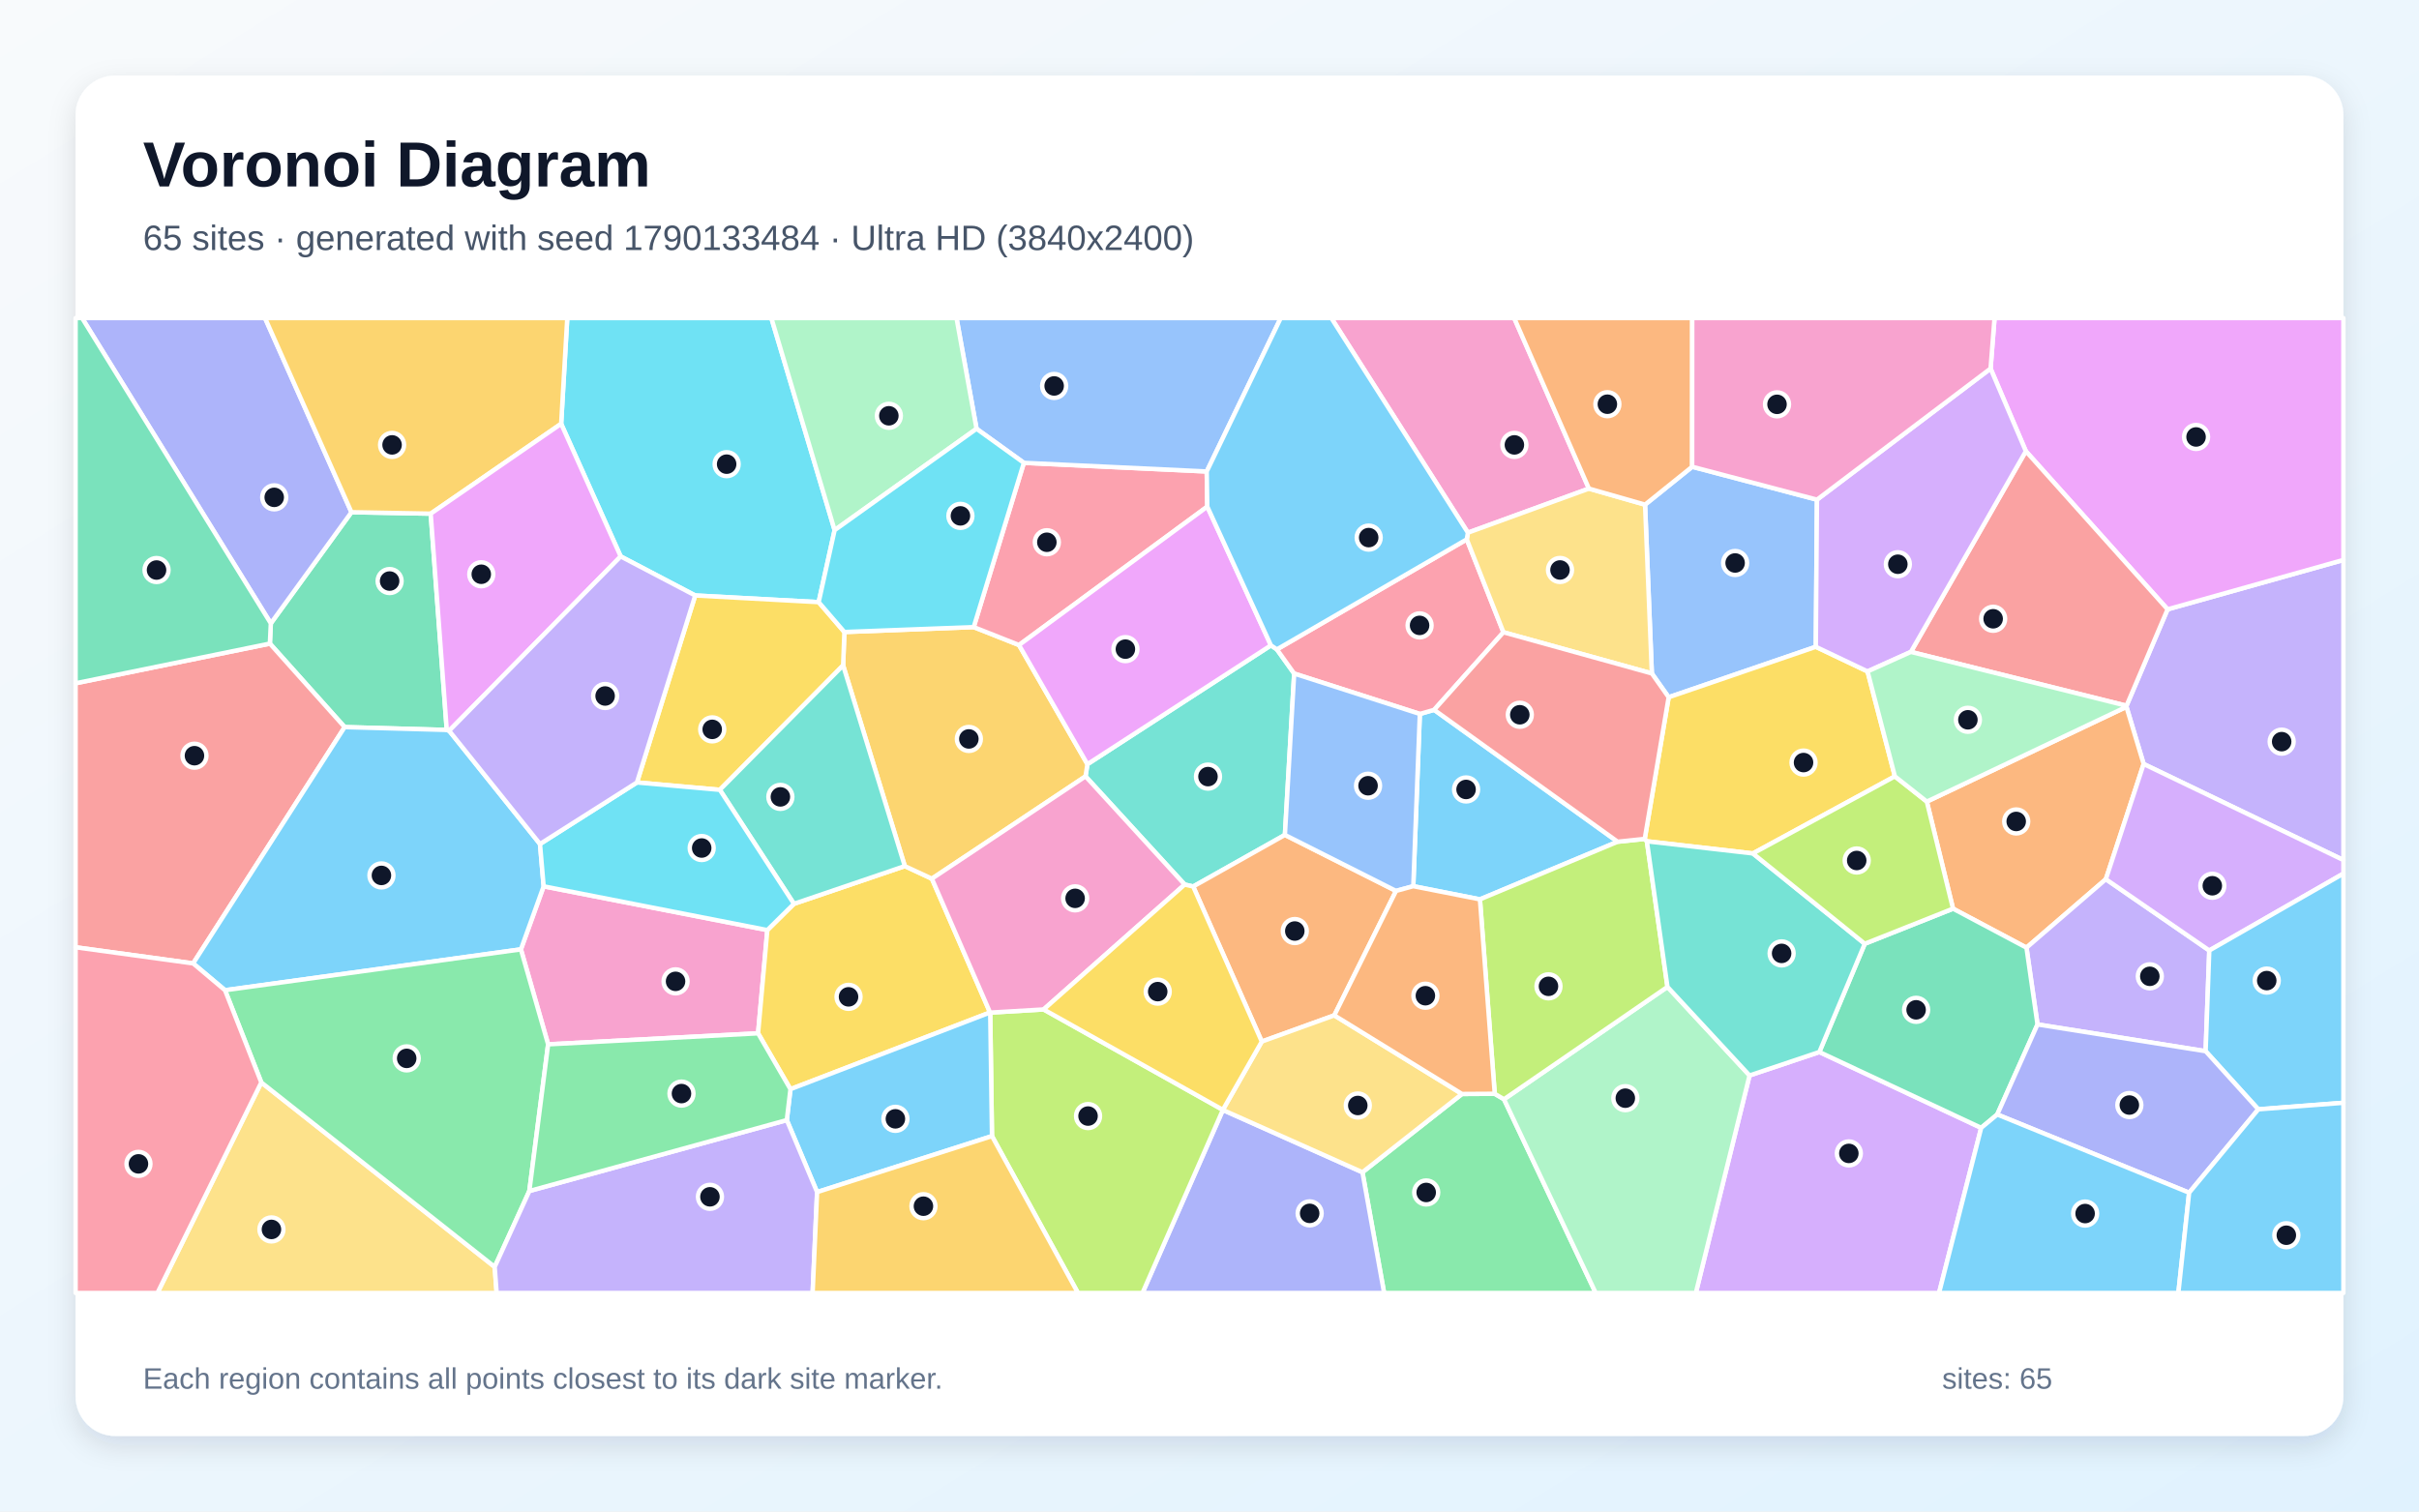
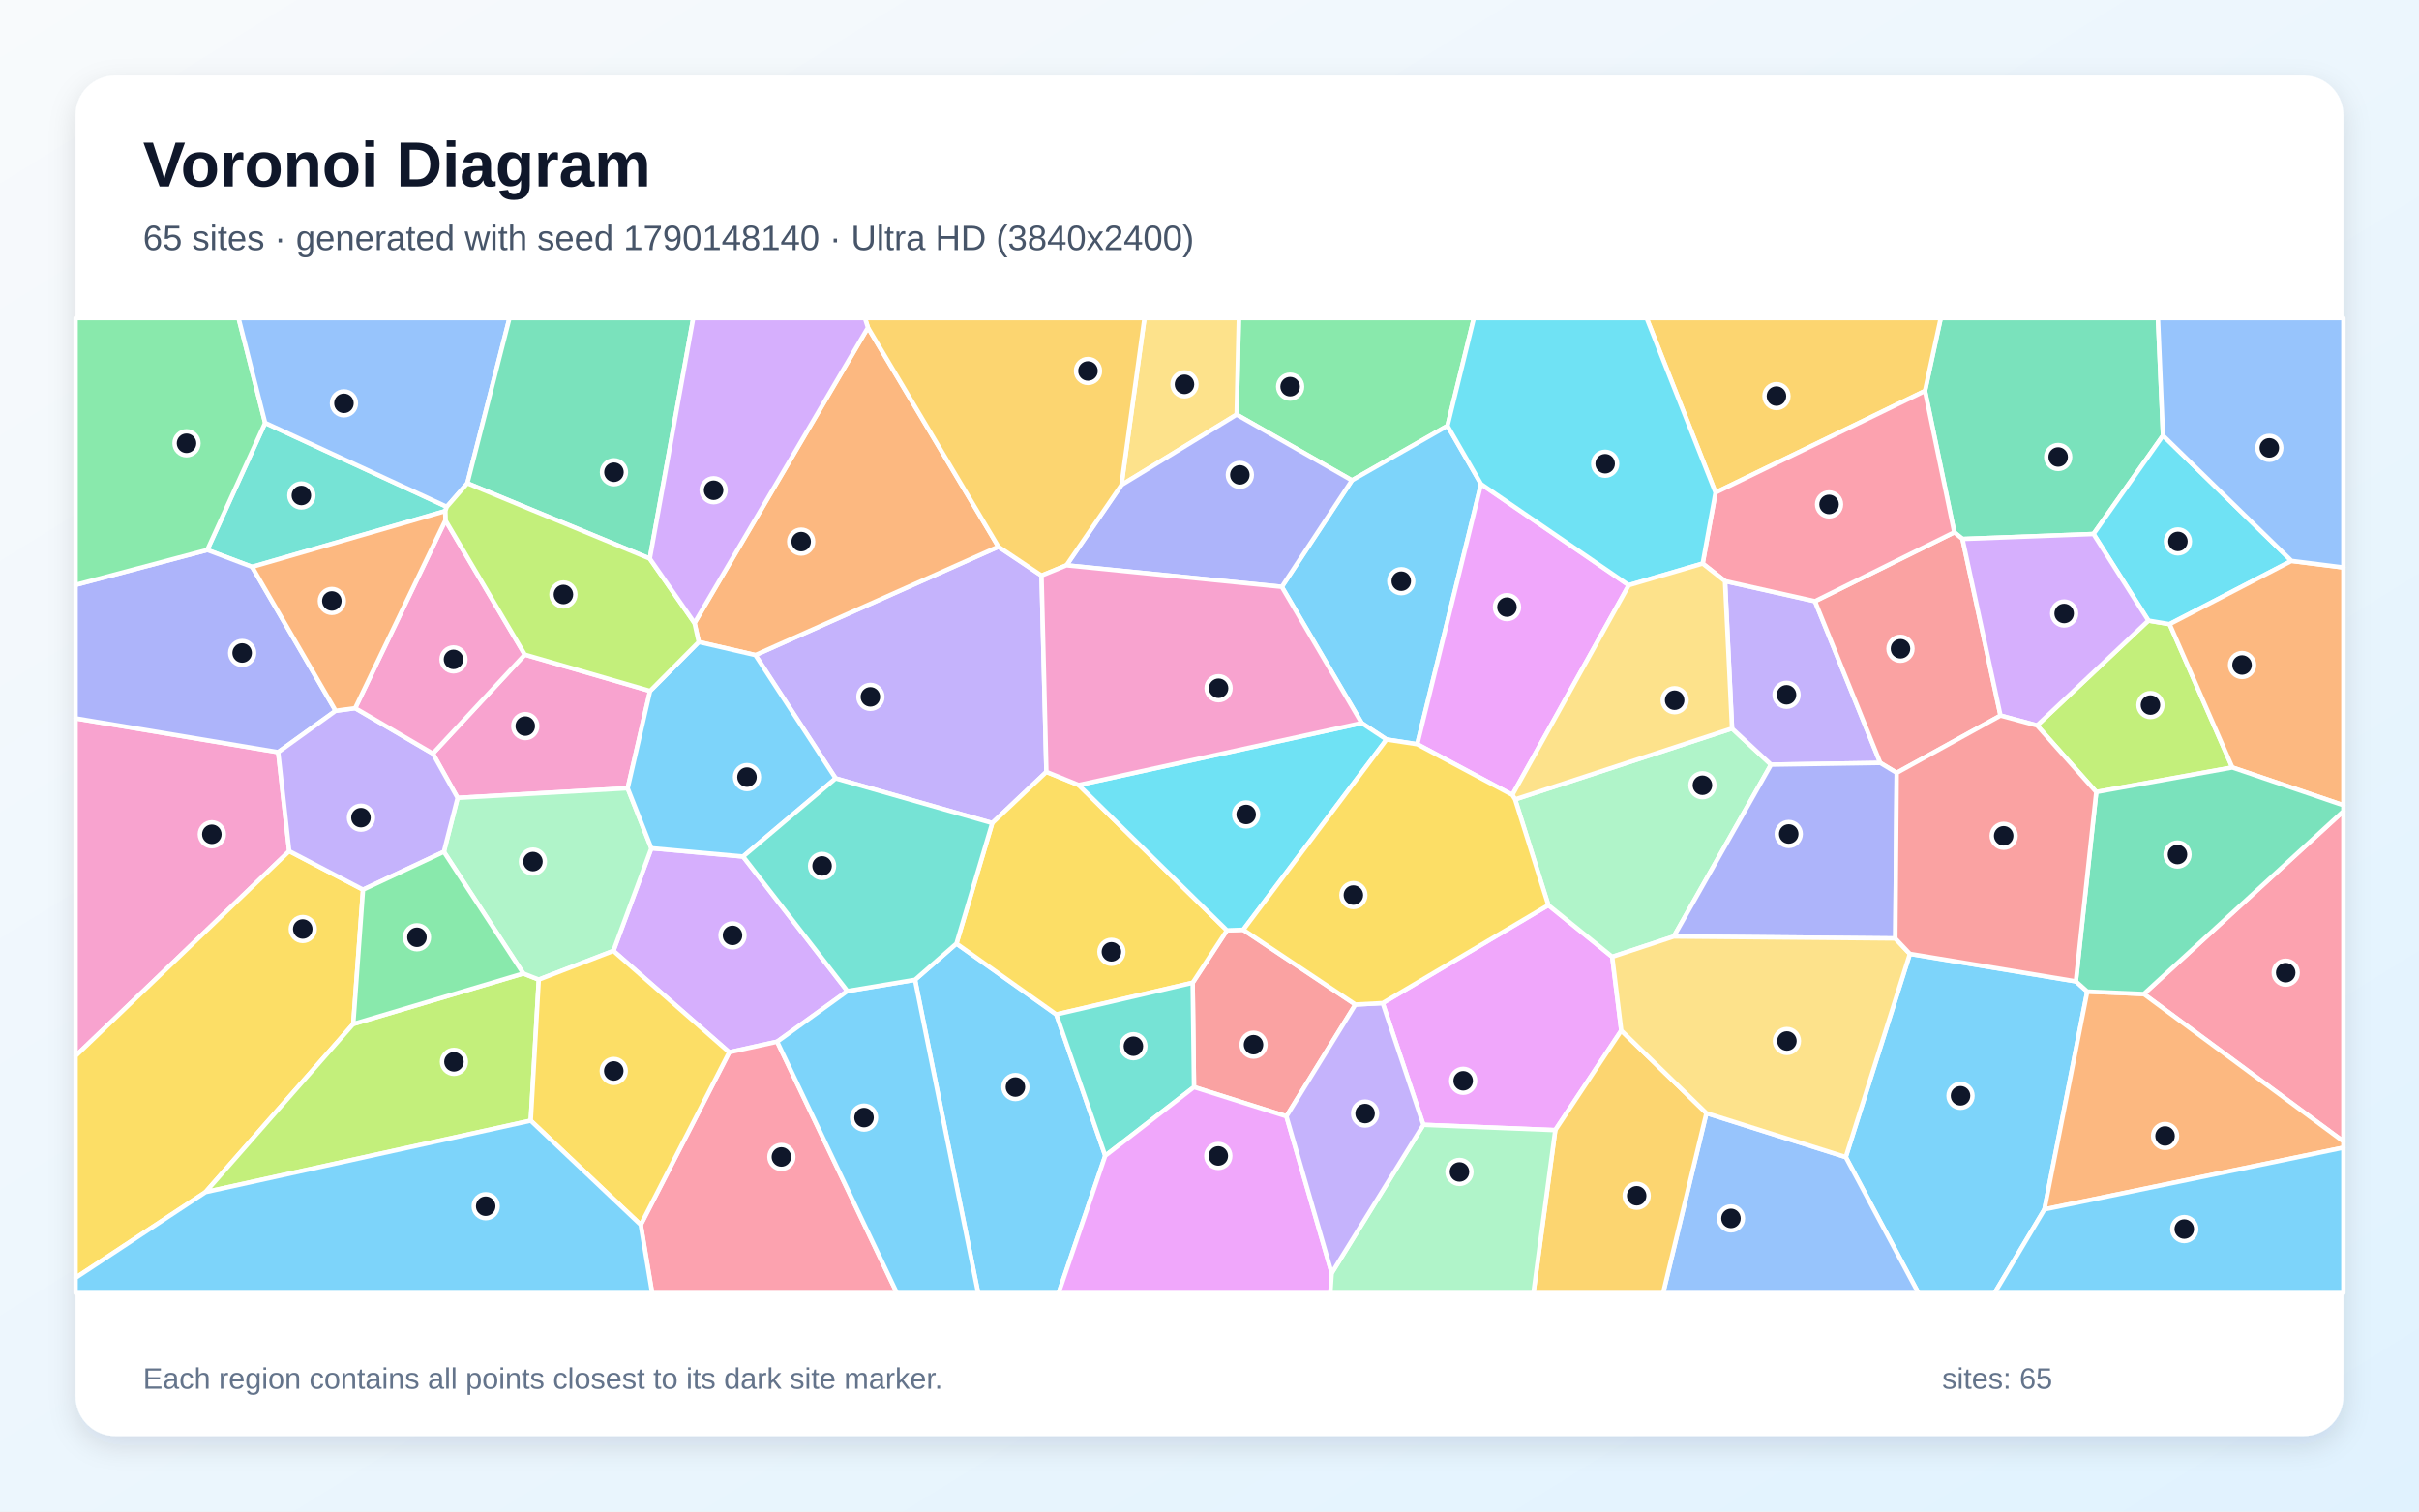
<svg xmlns="http://www.w3.org/2000/svg" width="3840" height="2400" viewBox="0 0 3840 2400" role="img" aria-labelledby="title description">
  <defs>
    <linearGradient id="background" x1="0" y1="0" x2="1" y2="1">
      <stop stop-color="#F8FAFC" />
      <stop offset="1" stop-color="#E0F2FE" />
    </linearGradient>
    <filter id="shadow" x="-5%" y="-5%" width="110%" height="110%">
      <feDropShadow dx="0" dy="15" stdDeviation="22" flood-color="#0F172A" flood-opacity=".12" />
    </filter>
  </defs>
  <rect width="3840" height="2400" fill="url(#background)" />
  <rect x="120" y="120" width="3600" height="2160" rx="63" fill="#FFFFFF" filter="url(#shadow)" />
  <g font-family="Arial, sans-serif">
    <text x="227" y="296" font-size="101" font-weight="700" fill="#0F172A">Voronoi Diagram</text>
-     <text x="227" y="397" font-size="56" fill="#475569">65 sites · generated with seed 1790133484 · Ultra HD (3840x2400)</text>
+     <text x="227" y="397" font-size="56" fill="#475569">65 sites · generated with seed 1790148140 · Ultra HD (3840x2400)</text>
  </g>
  <g stroke="#FFFFFF" stroke-width="7" stroke-linejoin="round">
-     <polygon points="2567.9,1336.5 2349.3,1428.0 2243.5,1407.1 2253.9,1133.6 2276.6,1127.1" fill="#38BDF8" fill-opacity="0.65" />
-     <polygon points="3402.9,1213.1 3375.6,1122.3 3375.7,1120.6 3440.9,967.5 3720.0,889.1 3720.0,1365.6" fill="#A78BFA" fill-opacity="0.65" />
-     <polygon points="870.1,1658.2 826.9,1507.4 863.0,1407.3 1218.1,1476.8 1203.4,1640.7" fill="#F472B6" fill-opacity="0.65" />
-     <polygon points="3342.9,1396.0 3216.9,1504.7 3100.3,1442.8 3058.7,1272.8 3375.6,1122.3 3402.9,1213.1" fill="#FB923C" fill-opacity="0.65" />
-     <polygon points="1571.6,1607.6 1254.8,1729.4 1203.4,1640.7 1218.1,1476.8 1260.3,1435.1 1436.3,1375.2 1479.3,1395.2" fill="#FACC15" fill-opacity="0.65" />
-     <polygon points="2162.8,1861.3 2320.8,1737.0 2372.8,1736.7 2387.5,1745.4 2533.1,2053.0 2197.2,2053.0" fill="#4ADE80" fill-opacity="0.65" />
-     <polygon points="2039.7,1325.7 1894.1,1407.6 1880.6,1404.5 1723.2,1232.7 1726.2,1213.4 2017.5,1024.7 2027.0,1031.1 2054.4,1069.5" fill="#2DD4BF" fill-opacity="0.65" />
-     <polygon points="2884.3,793.4 2882.5,1027.0 2648.9,1107.1 2622.2,1069.3 2611.4,801.3 2686.2,741.1" fill="#60A5FA" fill-opacity="0.65" />
-     <polygon points="3440.9,967.5 3215.9,716.4 3159.9,585.2 3166.2,505.0 3720.0,505.0 3720.0,889.1" fill="#E879F9" fill-opacity="0.65" />
-     <polygon points="429.9,989.8 557.9,813.3 683.7,815.6 709.2,1159.0 547.1,1154.5 428.4,1021.9" fill="#34D399" fill-opacity="0.65" />
-     <polygon points="306.6,1529.7 120.0,1504.1 120.0,1084.9 428.4,1021.9 547.1,1154.5" fill="#F87171" fill-opacity="0.65" />
-     <polygon points="1941.2,1762.4 2162.8,1861.3 2197.2,2053.0 1813.6,2053.0" fill="#818CF8" fill-opacity="0.65" />
-     <polygon points="1338.4,1056.5 1340.4,1003.5 1545.7,995.7 1617.6,1024.2 1726.2,1213.4 1723.2,1232.7 1479.3,1395.2 1436.3,1375.2" fill="#FBBF24" fill-opacity="0.65" />
-     <polygon points="1574.7,1803.9 1571.9,1607.8 1656.7,1602.8 1941.2,1762.2 1941.2,1762.4 1813.6,2053.0 1711.2,2053.0" fill="#A3E635" fill-opacity="0.65" />
-     <polygon points="2777.3,1707.6 2888.1,1670.4 3145.0,1790.8 3078.1,2053.0 2692.0,2053.0" fill="#C084FC" fill-opacity="0.65" />
-     <polygon points="1625.3,734.9 1915.6,748.6 1916.5,804.4 1617.6,1024.2 1545.7,995.7" fill="#FB7185" fill-opacity="0.65" />
-     <polygon points="1324.9,841.8 1299.6,956.1 1103.6,945.5 985.3,883.5 890.8,672.9 900.5,505.0 1224.5,505.0" fill="#22D3EE" fill-opacity="0.65" />
-     <polygon points="2387.5,1745.4 2647.0,1567.0 2777.3,1707.6 2692.0,2053.0 2533.1,2053.0" fill="#86EFAC" fill-opacity="0.65" />
-     <polygon points="414.8,1718.7 785.3,2011.6 788.4,2053.0 249.9,2053.0" fill="#FCD34D" fill-opacity="0.65" />
-     <polygon points="357.2,1572.3 306.6,1529.7 547.1,1154.5 709.2,1159.0 713.0,1160.3 857.2,1340.1 863.0,1407.3 826.9,1507.4" fill="#38BDF8" fill-opacity="0.65" />
-     <polygon points="1297.1,1892.8 1249.0,1778.5 1254.8,1729.4 1571.6,1607.6 1571.9,1607.8 1574.7,1803.9" fill="#38BDF8" fill-opacity="0.65" />
-     <polygon points="3234.4,1626.6 3216.9,1504.7 3342.9,1396.0 3507.1,1509.2 3501.3,1669.1" fill="#A78BFA" fill-opacity="0.65" />
-     <polygon points="2522.3,775.8 2330.2,845.8 2113.4,505.0 2403.7,505.0" fill="#F472B6" fill-opacity="0.65" />
-     <polygon points="2118.1,1612.2 2003.0,1653.8 1894.1,1407.6 2039.7,1325.7 2216.1,1414.6" fill="#FB923C" fill-opacity="0.65" />
-     <polygon points="1103.6,945.5 1299.6,956.1 1340.4,1003.5 1338.4,1056.5 1142.7,1254.1 1011.1,1242.4" fill="#FACC15" fill-opacity="0.65" />
-     <polygon points="840.3,1891.1 785.3,2011.6 414.8,1718.7 357.2,1572.3 826.9,1507.4 870.1,1658.2" fill="#4ADE80" fill-opacity="0.65" />
-     <polygon points="1142.7,1254.1 1338.4,1056.5 1436.3,1375.2 1260.3,1435.1" fill="#2DD4BF" fill-opacity="0.65" />
-     <polygon points="1915.6,748.6 1625.3,734.9 1550.2,680.8 1518.4,505.0 2033.1,505.0" fill="#60A5FA" fill-opacity="0.65" />
-     <polygon points="2017.5,1024.7 1726.2,1213.4 1617.6,1024.2 1916.5,804.4" fill="#E879F9" fill-opacity="0.65" />
-     <polygon points="3234.4,1626.6 3170.5,1769.6 3145.0,1790.8 2888.1,1670.4 2960.2,1498.5 3100.3,1442.8 3216.9,1504.7" fill="#34D399" fill-opacity="0.65" />
-     <polygon points="3033.4,1035.1 3215.9,716.4 3440.9,967.5 3375.7,1120.6" fill="#F87171" fill-opacity="0.65" />
-     <polygon points="557.9,813.3 429.9,989.8 130.3,505.0 420.7,505.0" fill="#818CF8" fill-opacity="0.65" />
-     <polygon points="890.8,672.9 683.7,815.6 557.9,813.3 420.7,505.0 900.5,505.0" fill="#FBBF24" fill-opacity="0.65" />
-     <polygon points="2610.9,1332.0 2614.3,1335.8 2647.0,1567.0 2387.5,1745.4 2372.8,1736.7 2349.3,1428.0 2567.9,1336.5" fill="#A3E635" fill-opacity="0.65" />
-     <polygon points="3507.1,1509.2 3342.9,1396.0 3402.9,1213.1 3720.0,1365.6 3720.0,1387.1" fill="#C084FC" fill-opacity="0.65" />
-     <polygon points="2328.4,856.4 2386.6,1003.9 2276.6,1127.1 2253.9,1133.6 2054.4,1069.5 2027.0,1031.1" fill="#FB7185" fill-opacity="0.65" />
-     <polygon points="1011.1,1242.4 1142.7,1254.1 1260.3,1435.1 1218.1,1476.8 863.0,1407.3 857.2,1340.1" fill="#22D3EE" fill-opacity="0.65" />
-     <polygon points="1550.2,680.8 1324.9,841.8 1224.5,505.0 1518.4,505.0" fill="#86EFAC" fill-opacity="0.65" />
-     <polygon points="2386.6,1003.9 2328.4,856.4 2330.2,845.8 2522.3,775.8 2611.4,801.3 2622.2,1069.3" fill="#FCD34D" fill-opacity="0.65" />
-     <polygon points="2330.2,845.8 2328.4,856.4 2027.0,1031.1 2017.5,1024.7 1916.5,804.4 1915.6,748.6 2033.1,505.0 2113.4,505.0" fill="#38BDF8" fill-opacity="0.65" />
-     <polygon points="3584.9,1761.4 3501.3,1669.1 3507.1,1509.2 3720.0,1387.1 3720.0,1751.0" fill="#38BDF8" fill-opacity="0.65" />
-     <polygon points="785.3,2011.6 840.3,1891.1 1249.0,1778.5 1297.1,1892.8 1290.0,2053.0 788.4,2053.0" fill="#A78BFA" fill-opacity="0.65" />
-     <polygon points="1723.2,1232.7 1880.6,1404.5 1656.7,1602.8 1571.9,1607.8 1571.6,1607.6 1479.3,1395.2" fill="#F472B6" fill-opacity="0.65" />
-     <polygon points="2686.2,741.1 2611.4,801.3 2522.3,775.8 2403.7,505.0 2686.3,505.0" fill="#FB923C" fill-opacity="0.65" />
-     <polygon points="3008.0,1232.7 2782.6,1355.1 2614.3,1335.8 2610.9,1332.0 2648.9,1107.1 2882.5,1027.0 2964.6,1066.1" fill="#FACC15" fill-opacity="0.65" />
-     <polygon points="840.3,1891.1 870.1,1658.2 1203.4,1640.7 1254.8,1729.4 1249.0,1778.5" fill="#4ADE80" fill-opacity="0.65" />
-     <polygon points="2960.2,1498.5 2888.1,1670.4 2777.3,1707.6 2647.0,1567.0 2614.3,1335.8 2782.6,1355.1" fill="#2DD4BF" fill-opacity="0.65" />
-     <polygon points="2216.1,1414.6 2039.7,1325.7 2054.4,1069.5 2253.9,1133.6 2243.5,1407.1" fill="#60A5FA" fill-opacity="0.65" />
-     <polygon points="890.8,672.9 985.3,883.5 713.0,1160.3 709.2,1159.0 683.7,815.6" fill="#E879F9" fill-opacity="0.65" />
-     <polygon points="429.9,989.8 428.4,1021.9 120.0,1084.9 120.0,505.0 130.3,505.0" fill="#34D399" fill-opacity="0.65" />
-     <polygon points="2386.6,1003.9 2622.2,1069.3 2648.9,1107.1 2610.9,1332.0 2567.9,1336.5 2276.6,1127.1" fill="#F87171" fill-opacity="0.65" />
-     <polygon points="3475.1,1893.8 3170.5,1769.6 3234.4,1626.6 3501.3,1669.1 3584.9,1761.4" fill="#818CF8" fill-opacity="0.65" />
-     <polygon points="1297.1,1892.8 1574.7,1803.9 1711.2,2053.0 1290.0,2053.0" fill="#FBBF24" fill-opacity="0.65" />
-     <polygon points="2960.2,1498.5 2782.6,1355.1 3008.0,1232.7 3058.7,1272.8 3100.3,1442.8" fill="#A3E635" fill-opacity="0.65" />
-     <polygon points="3159.9,585.2 3215.9,716.4 3033.4,1035.1 2964.6,1066.1 2882.5,1027.0 2884.3,793.4" fill="#C084FC" fill-opacity="0.65" />
-     <polygon points="120.0,1504.1 306.6,1529.7 357.2,1572.3 414.8,1718.7 249.9,2053.0 120.0,2053.0" fill="#FB7185" fill-opacity="0.65" />
-     <polygon points="1550.2,680.8 1625.3,734.9 1545.7,995.7 1340.4,1003.5 1299.6,956.1 1324.9,841.8" fill="#22D3EE" fill-opacity="0.65" />
-     <polygon points="3058.7,1272.8 3008.0,1232.7 2964.6,1066.1 3033.4,1035.1 3375.7,1120.6 3375.6,1122.3" fill="#86EFAC" fill-opacity="0.65" />
-     <polygon points="1941.2,1762.4 1941.2,1762.2 2003.0,1653.8 2118.1,1612.2 2320.8,1737.0 2162.8,1861.3" fill="#FCD34D" fill-opacity="0.65" />
-     <polygon points="3145.0,1790.8 3170.5,1769.6 3475.1,1893.8 3458.0,2053.0 3078.1,2053.0" fill="#38BDF8" fill-opacity="0.65" />
-     <polygon points="3475.1,1893.8 3584.9,1761.4 3720.0,1751.0 3720.0,2053.0 3458.0,2053.0" fill="#38BDF8" fill-opacity="0.65" />
-     <polygon points="985.3,883.5 1103.6,945.5 1011.1,1242.4 857.2,1340.1 713.0,1160.3" fill="#A78BFA" fill-opacity="0.65" />
-     <polygon points="3159.9,585.2 2884.3,793.4 2686.2,741.1 2686.3,505.0 3166.2,505.0" fill="#F472B6" fill-opacity="0.65" />
-     <polygon points="2372.8,1736.7 2320.8,1737.0 2118.1,1612.2 2216.1,1414.6 2243.5,1407.1 2349.3,1428.0" fill="#FB923C" fill-opacity="0.65" />
-     <polygon points="2003.0,1653.8 1941.2,1762.2 1656.7,1602.8 1880.6,1404.5 1894.1,1407.6" fill="#FACC15" fill-opacity="0.65" />
+     <polygon points="2930.0,1837.2 3031.8,1514.5 3295.3,1558.2 3313.4,1574.4 3245.4,1920.3 3166.3,2053.0 3045.3,2053.0" fill="#38BDF8" fill-opacity="0.65" />
+     <polygon points="1653.4,913.9 1661.1,1225.6 1575.1,1306.9 1326.5,1235.9 1199.1,1040.1 1584.9,868.1" fill="#A78BFA" fill-opacity="0.65" />
+     <polygon points="441.6,1194.3 459.1,1351.4 120.0,1676.7 120.0,1140.6" fill="#F472B6" fill-opacity="0.65" />
+     <polygon points="1377.8,520.1 1584.9,868.1 1199.1,1040.1 1109.2,1019.4 1102.5,989.2" fill="#FB923C" fill-opacity="0.65" />
+     <polygon points="120.0,2028.9 120.0,1676.7 459.1,1351.4 576.3,1412.6 560.8,1625.9 326.3,1892.8" fill="#FACC15" fill-opacity="0.65" />
+     <polygon points="2297.8,676.1 2146.1,762.7 1963.1,658.3 1966.6,505.0 2339.7,505.0" fill="#4ADE80" fill-opacity="0.65" />
+     <polygon points="709.3,804.7 706.7,811.5 400.2,900.1 329.0,873.3 420.9,671.4" fill="#2DD4BF" fill-opacity="0.65" />
+     <polygon points="2708.8,1767.5 2930.0,1837.2 3045.3,2053.0 2640.1,2053.0" fill="#60A5FA" fill-opacity="0.65" />
+     <polygon points="2259.5,1786.0 2194.9,1592.7 2457.9,1437.2 2559.3,1519.2 2573.7,1636.3 2468.9,1794.4" fill="#E879F9" fill-opacity="0.65" />
+     <polygon points="3433.6,691.5 3323.3,847.9 3115.3,855.8 3102.3,845.2 3055.8,620.7 3080.8,505.0 3425.6,505.0" fill="#34D399" fill-opacity="0.65" />
+     <polygon points="2151.6,1595.0 2042.1,1772.5 1895.4,1726.1 1893.3,1560.4 1947.7,1477.2 1973.6,1476.3" fill="#F87171" fill-opacity="0.65" />
+     <polygon points="532.8,1128.6 441.6,1194.3 120.0,1140.6 120.0,928.7 329.0,873.3 400.2,900.1" fill="#818CF8" fill-opacity="0.65" />
+     <polygon points="3055.8,620.7 2723.3,782.1 2613.9,505.0 3080.8,505.0" fill="#FBBF24" fill-opacity="0.65" />
+     <polygon points="3543.7,1218.6 3327.7,1257.6 3233.7,1151.9 3410.4,985.4 3444.1,991.0" fill="#A3E635" fill-opacity="0.65" />
+     <polygon points="1345.2,1573.6 1233.7,1654.0 1157.6,1670.8 973.7,1509.8 1034.0,1346.8 1179.6,1360.0" fill="#C084FC" fill-opacity="0.65" />
+     <polygon points="3403.1,1578.3 3720.0,1288.0 3720.0,1812.4" fill="#FB7185" fill-opacity="0.65" />
+     <polygon points="3637.6,890.6 3444.1,991.0 3410.4,985.4 3323.3,847.9 3433.6,691.5" fill="#22D3EE" fill-opacity="0.65" />
+     <polygon points="2657.0,1487.0 2559.3,1519.2 2457.9,1437.2 2405.1,1269.3 2749.5,1156.7 2811.4,1214.1" fill="#86EFAC" fill-opacity="0.65" />
+     <polygon points="1963.1,658.3 1780.2,770.1 1816.8,505.0 1966.6,505.0" fill="#FCD34D" fill-opacity="0.65" />
+     <polygon points="1452.5,1555.7 1518.3,1498.2 1676.8,1610.7 1754.5,1835.1 1680.5,2053.0 1552.7,2053.0" fill="#38BDF8" fill-opacity="0.65" />
+     <polygon points="2351.1,768.6 2249.8,1181.7 2201.0,1174.2 2161.6,1148.1 2034.8,931.8 2146.1,762.7 2297.8,676.1" fill="#38BDF8" fill-opacity="0.65" />
+     <polygon points="2811.4,1214.1 2749.5,1156.7 2738.3,922.7 2881.1,954.6 2984.9,1211.4" fill="#A78BFA" fill-opacity="0.65" />
+     <polygon points="1032.0,1097.1 996.4,1251.6 726.4,1266.9 687.1,1196.5 833.1,1039.4" fill="#F472B6" fill-opacity="0.65" />
+     <polygon points="3245.4,1920.3 3313.4,1574.4 3403.1,1578.3 3720.0,1812.4 3720.0,1822.3" fill="#FB923C" fill-opacity="0.65" />
+     <polygon points="1676.8,1610.7 1518.3,1498.2 1575.1,1306.9 1661.1,1225.6 1712.3,1246.4 1947.7,1477.2 1893.3,1560.4" fill="#FACC15" fill-opacity="0.65" />
+     <polygon points="420.9,671.4 329.0,873.3 120.0,928.7 120.0,505.0 378.7,505.0" fill="#4ADE80" fill-opacity="0.65" />
+     <polygon points="1754.5,1835.1 1676.8,1610.7 1893.3,1560.4 1895.4,1726.1" fill="#2DD4BF" fill-opacity="0.65" />
+     <polygon points="741.9,767.3 709.3,804.7 420.9,671.4 378.7,505.0 808.8,505.0" fill="#60A5FA" fill-opacity="0.65" />
+     <polygon points="2585.6,929.2 2400.7,1262.2 2249.8,1181.7 2351.1,768.6" fill="#E879F9" fill-opacity="0.65" />
+     <polygon points="1031.5,887.0 741.9,767.3 808.8,505.0 1100.5,505.0" fill="#34D399" fill-opacity="0.65" />
+     <polygon points="3010.9,1227.1 2984.9,1211.4 2881.1,954.6 3102.3,845.2 3115.3,855.8 3175.7,1136.2" fill="#F87171" fill-opacity="0.65" />
+     <polygon points="3008.7,1490.1 2657.0,1487.0 2811.4,1214.1 2984.9,1211.4 3010.9,1227.1" fill="#818CF8" fill-opacity="0.65" />
+     <polygon points="2468.9,1794.4 2573.7,1636.3 2708.8,1767.5 2640.1,2053.0 2434.2,2053.0" fill="#FBBF24" fill-opacity="0.65" />
+     <polygon points="326.3,1892.8 560.8,1625.9 830.7,1545.7 855.3,1555.4 842.5,1779.4" fill="#A3E635" fill-opacity="0.65" />
+     <polygon points="3410.4,985.4 3233.7,1151.9 3175.7,1136.2 3115.3,855.8 3323.3,847.9" fill="#C084FC" fill-opacity="0.65" />
+     <polygon points="1017.1,1944.7 1157.6,1670.8 1233.7,1654.0 1423.8,2053.0 1035.2,2053.0" fill="#FB7185" fill-opacity="0.65" />
+     <polygon points="1973.6,1476.3 1947.7,1477.2 1712.3,1246.4 2161.6,1148.1 2201.0,1174.2" fill="#22D3EE" fill-opacity="0.65" />
+     <polygon points="704.6,1352.5 726.4,1266.9 996.4,1251.6 1034.0,1346.8 973.7,1509.8 855.3,1555.4 830.7,1545.7" fill="#86EFAC" fill-opacity="0.65" />
+     <polygon points="2708.8,1767.5 2573.7,1636.3 2559.3,1519.2 2657.0,1487.0 3008.7,1490.1 3031.8,1514.5 2930.0,1837.2" fill="#FCD34D" fill-opacity="0.65" />
+     <polygon points="1233.7,1654.0 1345.2,1573.6 1452.5,1555.7 1552.7,2053.0 1423.8,2053.0" fill="#38BDF8" fill-opacity="0.65" />
+     <polygon points="1179.6,1360.0 1034.0,1346.8 996.4,1251.6 1032.0,1097.1 1109.2,1019.4 1199.1,1040.1 1326.5,1235.9" fill="#38BDF8" fill-opacity="0.65" />
+     <polygon points="563.8,1124.4 687.1,1196.5 726.4,1266.9 704.6,1352.5 576.3,1412.6 459.1,1351.4 441.6,1194.3 532.8,1128.6" fill="#A78BFA" fill-opacity="0.65" />
+     <polygon points="707.1,826.1 833.1,1039.4 687.1,1196.5 563.8,1124.4" fill="#F472B6" fill-opacity="0.65" />
+     <polygon points="3543.7,1218.6 3444.1,991.0 3637.6,890.6 3720.0,901.0 3720.0,1278.6" fill="#FB923C" fill-opacity="0.65" />
+     <polygon points="842.5,1779.4 855.3,1555.4 973.7,1509.8 1157.6,1670.8 1017.1,1944.7" fill="#FACC15" fill-opacity="0.65" />
+     <polygon points="704.6,1352.5 830.7,1545.7 560.8,1625.9 576.3,1412.6" fill="#4ADE80" fill-opacity="0.65" />
+     <polygon points="1518.3,1498.2 1452.5,1555.7 1345.2,1573.6 1179.6,1360.0 1326.5,1235.9 1575.1,1306.9" fill="#2DD4BF" fill-opacity="0.65" />
+     <polygon points="3637.6,890.6 3433.6,691.5 3425.6,505.0 3720.0,505.0 3720.0,901.0" fill="#60A5FA" fill-opacity="0.65" />
+     <polygon points="1754.5,1835.1 1895.4,1726.1 2042.1,1772.5 2114.0,2021.3 2111.9,2053.0 1680.5,2053.0" fill="#E879F9" fill-opacity="0.65" />
+     <polygon points="3403.1,1578.3 3313.4,1574.4 3295.3,1558.2 3327.7,1257.6 3543.7,1218.6 3720.0,1278.6 3720.0,1288.0" fill="#34D399" fill-opacity="0.65" />
+     <polygon points="3008.7,1490.1 3010.9,1227.1 3175.7,1136.2 3233.7,1151.9 3327.7,1257.6 3295.3,1558.2 3031.8,1514.5" fill="#F87171" fill-opacity="0.65" />
+     <polygon points="2034.8,931.8 1692.9,897.6 1780.2,770.1 1963.1,658.3 2146.1,762.7" fill="#818CF8" fill-opacity="0.65" />
+     <polygon points="1780.2,770.1 1692.9,897.6 1653.4,913.9 1584.9,868.1 1377.8,520.1 1373.0,505.0 1816.8,505.0" fill="#FBBF24" fill-opacity="0.65" />
+     <polygon points="1032.0,1097.1 833.1,1039.4 707.1,826.1 706.7,811.5 709.3,804.7 741.9,767.3 1031.5,887.0 1102.5,989.2 1109.2,1019.4" fill="#A3E635" fill-opacity="0.65" />
+     <polygon points="1377.8,520.1 1102.5,989.2 1031.5,887.0 1100.5,505.0 1373.0,505.0" fill="#C084FC" fill-opacity="0.65" />
+     <polygon points="2881.1,954.6 2738.3,922.7 2702.9,894.8 2723.3,782.1 3055.8,620.7 3102.3,845.2" fill="#FB7185" fill-opacity="0.65" />
+     <polygon points="2702.9,894.8 2585.6,929.2 2351.1,768.6 2297.8,676.1 2339.7,505.0 2613.9,505.0 2723.3,782.1" fill="#22D3EE" fill-opacity="0.65" />
+     <polygon points="2114.0,2021.3 2259.5,1786.0 2468.9,1794.4 2434.2,2053.0 2111.9,2053.0" fill="#86EFAC" fill-opacity="0.65" />
+     <polygon points="2702.9,894.8 2738.3,922.7 2749.5,1156.7 2405.1,1269.3 2400.7,1262.2 2585.6,929.2" fill="#FCD34D" fill-opacity="0.65" />
+     <polygon points="120.0,2028.9 326.3,1892.8 842.5,1779.4 1017.1,1944.7 1035.2,2053.0 120.0,2053.0" fill="#38BDF8" fill-opacity="0.65" />
+     <polygon points="3245.4,1920.3 3720.0,1822.3 3720.0,2053.0 3166.3,2053.0" fill="#38BDF8" fill-opacity="0.65" />
+     <polygon points="2114.0,2021.3 2042.1,1772.5 2151.6,1595.0 2194.9,1592.7 2259.5,1786.0" fill="#A78BFA" fill-opacity="0.65" />
+     <polygon points="1692.9,897.6 2034.8,931.8 2161.6,1148.1 1712.3,1246.4 1661.1,1225.6 1653.4,913.9" fill="#F472B6" fill-opacity="0.65" />
+     <polygon points="707.1,826.1 563.8,1124.4 532.8,1128.6 400.2,900.1 706.7,811.5" fill="#FB923C" fill-opacity="0.65" />
+     <polygon points="2201.0,1174.2 2249.8,1181.7 2400.7,1262.2 2405.1,1269.3 2457.9,1437.2 2194.9,1592.7 2151.6,1595.0 1973.6,1476.3" fill="#FACC15" fill-opacity="0.65" />
  </g>
  <g>
-     <circle cx="2327.3" cy="1253.5" r="19" fill="#0F172A" stroke="#FFFFFF" stroke-width="7" />
-     <circle cx="3622.0" cy="1177.6" r="19" fill="#0F172A" stroke="#FFFFFF" stroke-width="7" />
-     <circle cx="1072.4" cy="1558.2" r="19" fill="#0F172A" stroke="#FFFFFF" stroke-width="7" />
-     <circle cx="3200.6" cy="1304.3" r="19" fill="#0F172A" stroke="#FFFFFF" stroke-width="7" />
-     <circle cx="1347.0" cy="1582.8" r="19" fill="#0F172A" stroke="#FFFFFF" stroke-width="7" />
-     <circle cx="2264.0" cy="1893.4" r="19" fill="#0F172A" stroke="#FFFFFF" stroke-width="7" />
-     <circle cx="1917.6" cy="1233.1" r="19" fill="#0F172A" stroke="#FFFFFF" stroke-width="7" />
-     <circle cx="2754.4" cy="893.9" r="19" fill="#0F172A" stroke="#FFFFFF" stroke-width="7" />
-     <circle cx="3486.1" cy="693.8" r="19" fill="#0F172A" stroke="#FFFFFF" stroke-width="7" />
-     <circle cx="618.5" cy="922.6" r="19" fill="#0F172A" stroke="#FFFFFF" stroke-width="7" />
-     <circle cx="308.7" cy="1199.9" r="19" fill="#0F172A" stroke="#FFFFFF" stroke-width="7" />
-     <circle cx="2079.0" cy="1926.6" r="19" fill="#0F172A" stroke="#FFFFFF" stroke-width="7" />
-     <circle cx="1538.0" cy="1173.3" r="19" fill="#0F172A" stroke="#FFFFFF" stroke-width="7" />
-     <circle cx="1727.2" cy="1772.1" r="19" fill="#0F172A" stroke="#FFFFFF" stroke-width="7" />
-     <circle cx="2934.9" cy="1831.4" r="19" fill="#0F172A" stroke="#FFFFFF" stroke-width="7" />
-     <circle cx="1661.8" cy="861.0" r="19" fill="#0F172A" stroke="#FFFFFF" stroke-width="7" />
-     <circle cx="1153.5" cy="737.0" r="19" fill="#0F172A" stroke="#FFFFFF" stroke-width="7" />
-     <circle cx="2580.1" cy="1743.7" r="19" fill="#0F172A" stroke="#FFFFFF" stroke-width="7" />
-     <circle cx="430.9" cy="1952.1" r="19" fill="#0F172A" stroke="#FFFFFF" stroke-width="7" />
-     <circle cx="605.5" cy="1390.0" r="19" fill="#0F172A" stroke="#FFFFFF" stroke-width="7" />
-     <circle cx="1421.4" cy="1776.5" r="19" fill="#0F172A" stroke="#FFFFFF" stroke-width="7" />
-     <circle cx="3412.7" cy="1550.2" r="19" fill="#0F172A" stroke="#FFFFFF" stroke-width="7" />
-     <circle cx="2404.0" cy="706.4" r="19" fill="#0F172A" stroke="#FFFFFF" stroke-width="7" />
-     <circle cx="2055.4" cy="1478.3" r="19" fill="#0F172A" stroke="#FFFFFF" stroke-width="7" />
-     <circle cx="1130.6" cy="1158.1" r="19" fill="#0F172A" stroke="#FFFFFF" stroke-width="7" />
-     <circle cx="645.6" cy="1680.5" r="19" fill="#0F172A" stroke="#FFFFFF" stroke-width="7" />
-     <circle cx="1238.8" cy="1265.3" r="19" fill="#0F172A" stroke="#FFFFFF" stroke-width="7" />
-     <circle cx="1673.4" cy="612.8" r="19" fill="#0F172A" stroke="#FFFFFF" stroke-width="7" />
-     <circle cx="1786.5" cy="1030.7" r="19" fill="#0F172A" stroke="#FFFFFF" stroke-width="7" />
-     <circle cx="3041.7" cy="1603.4" r="19" fill="#0F172A" stroke="#FFFFFF" stroke-width="7" />
-     <circle cx="3164.0" cy="982.5" r="19" fill="#0F172A" stroke="#FFFFFF" stroke-width="7" />
-     <circle cx="435.3" cy="789.7" r="19" fill="#0F172A" stroke="#FFFFFF" stroke-width="7" />
-     <circle cx="622.4" cy="706.4" r="19" fill="#0F172A" stroke="#FFFFFF" stroke-width="7" />
-     <circle cx="2458.1" cy="1566.1" r="19" fill="#0F172A" stroke="#FFFFFF" stroke-width="7" />
-     <circle cx="3511.9" cy="1406.4" r="19" fill="#0F172A" stroke="#FFFFFF" stroke-width="7" />
-     <circle cx="2253.5" cy="993.0" r="19" fill="#0F172A" stroke="#FFFFFF" stroke-width="7" />
-     <circle cx="1113.9" cy="1346.5" r="19" fill="#0F172A" stroke="#FFFFFF" stroke-width="7" />
-     <circle cx="1411.0" cy="660.2" r="19" fill="#0F172A" stroke="#FFFFFF" stroke-width="7" />
-     <circle cx="2476.4" cy="905.0" r="19" fill="#0F172A" stroke="#FFFFFF" stroke-width="7" />
-     <circle cx="2172.7" cy="853.6" r="19" fill="#0F172A" stroke="#FFFFFF" stroke-width="7" />
-     <circle cx="3598.3" cy="1557.0" r="19" fill="#0F172A" stroke="#FFFFFF" stroke-width="7" />
-     <circle cx="1127.0" cy="1900.3" r="19" fill="#0F172A" stroke="#FFFFFF" stroke-width="7" />
-     <circle cx="1706.7" cy="1426.4" r="19" fill="#0F172A" stroke="#FFFFFF" stroke-width="7" />
-     <circle cx="2551.6" cy="641.8" r="19" fill="#0F172A" stroke="#FFFFFF" stroke-width="7" />
-     <circle cx="2863.0" cy="1210.8" r="19" fill="#0F172A" stroke="#FFFFFF" stroke-width="7" />
-     <circle cx="1081.8" cy="1736.4" r="19" fill="#0F172A" stroke="#FFFFFF" stroke-width="7" />
-     <circle cx="2828.2" cy="1513.8" r="19" fill="#0F172A" stroke="#FFFFFF" stroke-width="7" />
-     <circle cx="2171.7" cy="1247.6" r="19" fill="#0F172A" stroke="#FFFFFF" stroke-width="7" />
-     <circle cx="764.0" cy="911.8" r="19" fill="#0F172A" stroke="#FFFFFF" stroke-width="7" />
-     <circle cx="248.5" cy="905.1" r="19" fill="#0F172A" stroke="#FFFFFF" stroke-width="7" />
-     <circle cx="2412.6" cy="1134.9" r="19" fill="#0F172A" stroke="#FFFFFF" stroke-width="7" />
-     <circle cx="3380.2" cy="1754.6" r="19" fill="#0F172A" stroke="#FFFFFF" stroke-width="7" />
-     <circle cx="1465.9" cy="1915.2" r="19" fill="#0F172A" stroke="#FFFFFF" stroke-width="7" />
-     <circle cx="2947.4" cy="1366.3" r="19" fill="#0F172A" stroke="#FFFFFF" stroke-width="7" />
-     <circle cx="3012.7" cy="895.9" r="19" fill="#0F172A" stroke="#FFFFFF" stroke-width="7" />
-     <circle cx="219.8" cy="1848.0" r="19" fill="#0F172A" stroke="#FFFFFF" stroke-width="7" />
-     <circle cx="1524.6" cy="819.1" r="19" fill="#0F172A" stroke="#FFFFFF" stroke-width="7" />
-     <circle cx="3123.9" cy="1142.9" r="19" fill="#0F172A" stroke="#FFFFFF" stroke-width="7" />
-     <circle cx="2155.4" cy="1755.3" r="19" fill="#0F172A" stroke="#FFFFFF" stroke-width="7" />
-     <circle cx="3310.0" cy="1926.9" r="19" fill="#0F172A" stroke="#FFFFFF" stroke-width="7" />
-     <circle cx="3629.4" cy="1961.3" r="19" fill="#0F172A" stroke="#FFFFFF" stroke-width="7" />
-     <circle cx="960.6" cy="1105.1" r="19" fill="#0F172A" stroke="#FFFFFF" stroke-width="7" />
-     <circle cx="2820.9" cy="642.0" r="19" fill="#0F172A" stroke="#FFFFFF" stroke-width="7" />
-     <circle cx="2262.7" cy="1581.0" r="19" fill="#0F172A" stroke="#FFFFFF" stroke-width="7" />
-     <circle cx="1837.8" cy="1574.5" r="19" fill="#0F172A" stroke="#FFFFFF" stroke-width="7" />
+     <circle cx="3112.2" cy="1739.9" r="19" fill="#0F172A" stroke="#FFFFFF" stroke-width="7" />
+     <circle cx="1381.7" cy="1106.5" r="19" fill="#0F172A" stroke="#FFFFFF" stroke-width="7" />
+     <circle cx="336.3" cy="1324.7" r="19" fill="#0F172A" stroke="#FFFFFF" stroke-width="7" />
+     <circle cx="1271.8" cy="860.0" r="19" fill="#0F172A" stroke="#FFFFFF" stroke-width="7" />
+     <circle cx="480.6" cy="1475.1" r="19" fill="#0F172A" stroke="#FFFFFF" stroke-width="7" />
+     <circle cx="2048.0" cy="613.9" r="19" fill="#0F172A" stroke="#FFFFFF" stroke-width="7" />
+     <circle cx="478.4" cy="786.7" r="19" fill="#0F172A" stroke="#FFFFFF" stroke-width="7" />
+     <circle cx="2747.8" cy="1934.6" r="19" fill="#0F172A" stroke="#FFFFFF" stroke-width="7" />
+     <circle cx="2322.7" cy="1716.1" r="19" fill="#0F172A" stroke="#FFFFFF" stroke-width="7" />
+     <circle cx="3267.2" cy="725.6" r="19" fill="#0F172A" stroke="#FFFFFF" stroke-width="7" />
+     <circle cx="1989.9" cy="1658.8" r="19" fill="#0F172A" stroke="#FFFFFF" stroke-width="7" />
+     <circle cx="384.4" cy="1036.8" r="19" fill="#0F172A" stroke="#FFFFFF" stroke-width="7" />
+     <circle cx="2820.0" cy="628.9" r="19" fill="#0F172A" stroke="#FFFFFF" stroke-width="7" />
+     <circle cx="3413.7" cy="1119.5" r="19" fill="#0F172A" stroke="#FFFFFF" stroke-width="7" />
+     <circle cx="1162.8" cy="1485.2" r="19" fill="#0F172A" stroke="#FFFFFF" stroke-width="7" />
+     <circle cx="3628.4" cy="1544.4" r="19" fill="#0F172A" stroke="#FFFFFF" stroke-width="7" />
+     <circle cx="3457.3" cy="859.7" r="19" fill="#0F172A" stroke="#FFFFFF" stroke-width="7" />
+     <circle cx="2702.5" cy="1246.8" r="19" fill="#0F172A" stroke="#FFFFFF" stroke-width="7" />
+     <circle cx="1880.3" cy="610.2" r="19" fill="#0F172A" stroke="#FFFFFF" stroke-width="7" />
+     <circle cx="1611.9" cy="1726.0" r="19" fill="#0F172A" stroke="#FFFFFF" stroke-width="7" />
+     <circle cx="2224.4" cy="922.8" r="19" fill="#0F172A" stroke="#FFFFFF" stroke-width="7" />
+     <circle cx="2836.0" cy="1103.2" r="19" fill="#0F172A" stroke="#FFFFFF" stroke-width="7" />
+     <circle cx="833.8" cy="1152.9" r="19" fill="#0F172A" stroke="#FFFFFF" stroke-width="7" />
+     <circle cx="3436.9" cy="1803.7" r="19" fill="#0F172A" stroke="#FFFFFF" stroke-width="7" />
+     <circle cx="1764.3" cy="1511.3" r="19" fill="#0F172A" stroke="#FFFFFF" stroke-width="7" />
+     <circle cx="296.1" cy="703.8" r="19" fill="#0F172A" stroke="#FFFFFF" stroke-width="7" />
+     <circle cx="1799.2" cy="1661.2" r="19" fill="#0F172A" stroke="#FFFFFF" stroke-width="7" />
+     <circle cx="546.0" cy="640.4" r="19" fill="#0F172A" stroke="#FFFFFF" stroke-width="7" />
+     <circle cx="2392.2" cy="964.0" r="19" fill="#0F172A" stroke="#FFFFFF" stroke-width="7" />
+     <circle cx="974.6" cy="749.8" r="19" fill="#0F172A" stroke="#FFFFFF" stroke-width="7" />
+     <circle cx="3016.9" cy="1030.1" r="19" fill="#0F172A" stroke="#FFFFFF" stroke-width="7" />
+     <circle cx="2839.5" cy="1324.2" r="19" fill="#0F172A" stroke="#FFFFFF" stroke-width="7" />
+     <circle cx="2598.1" cy="1898.6" r="19" fill="#0F172A" stroke="#FFFFFF" stroke-width="7" />
+     <circle cx="720.6" cy="1686.0" r="19" fill="#0F172A" stroke="#FFFFFF" stroke-width="7" />
+     <circle cx="3276.7" cy="974.1" r="19" fill="#0F172A" stroke="#FFFFFF" stroke-width="7" />
+     <circle cx="1240.4" cy="1837.0" r="19" fill="#0F172A" stroke="#FFFFFF" stroke-width="7" />
+     <circle cx="1978.2" cy="1293.2" r="19" fill="#0F172A" stroke="#FFFFFF" stroke-width="7" />
+     <circle cx="846.0" cy="1368.0" r="19" fill="#0F172A" stroke="#FFFFFF" stroke-width="7" />
+     <circle cx="2836.6" cy="1652.9" r="19" fill="#0F172A" stroke="#FFFFFF" stroke-width="7" />
+     <circle cx="1371.6" cy="1774.5" r="19" fill="#0F172A" stroke="#FFFFFF" stroke-width="7" />
+     <circle cx="1185.8" cy="1233.9" r="19" fill="#0F172A" stroke="#FFFFFF" stroke-width="7" />
+     <circle cx="573.0" cy="1298.3" r="19" fill="#0F172A" stroke="#FFFFFF" stroke-width="7" />
+     <circle cx="719.9" cy="1047.0" r="19" fill="#0F172A" stroke="#FFFFFF" stroke-width="7" />
+     <circle cx="3559.1" cy="1055.9" r="19" fill="#0F172A" stroke="#FFFFFF" stroke-width="7" />
+     <circle cx="974.3" cy="1700.5" r="19" fill="#0F172A" stroke="#FFFFFF" stroke-width="7" />
+     <circle cx="661.9" cy="1488.2" r="19" fill="#0F172A" stroke="#FFFFFF" stroke-width="7" />
+     <circle cx="1305.0" cy="1374.9" r="19" fill="#0F172A" stroke="#FFFFFF" stroke-width="7" />
+     <circle cx="3602.4" cy="711.1" r="19" fill="#0F172A" stroke="#FFFFFF" stroke-width="7" />
+     <circle cx="1934.0" cy="1835.4" r="19" fill="#0F172A" stroke="#FFFFFF" stroke-width="7" />
+     <circle cx="3456.6" cy="1356.8" r="19" fill="#0F172A" stroke="#FFFFFF" stroke-width="7" />
+     <circle cx="3180.7" cy="1327.1" r="19" fill="#0F172A" stroke="#FFFFFF" stroke-width="7" />
+     <circle cx="1968.2" cy="754.0" r="19" fill="#0F172A" stroke="#FFFFFF" stroke-width="7" />
+     <circle cx="1727.1" cy="589.0" r="19" fill="#0F172A" stroke="#FFFFFF" stroke-width="7" />
+     <circle cx="894.4" cy="943.9" r="19" fill="#0F172A" stroke="#FFFFFF" stroke-width="7" />
+     <circle cx="1132.8" cy="778.4" r="19" fill="#0F172A" stroke="#FFFFFF" stroke-width="7" />
+     <circle cx="2903.5" cy="800.9" r="19" fill="#0F172A" stroke="#FFFFFF" stroke-width="7" />
+     <circle cx="2548.1" cy="736.3" r="19" fill="#0F172A" stroke="#FFFFFF" stroke-width="7" />
+     <circle cx="2316.8" cy="1860.8" r="19" fill="#0F172A" stroke="#FFFFFF" stroke-width="7" />
+     <circle cx="2658.4" cy="1111.8" r="19" fill="#0F172A" stroke="#FFFFFF" stroke-width="7" />
+     <circle cx="771.0" cy="1915.2" r="19" fill="#0F172A" stroke="#FFFFFF" stroke-width="7" />
+     <circle cx="3467.4" cy="1951.5" r="19" fill="#0F172A" stroke="#FFFFFF" stroke-width="7" />
+     <circle cx="2167.0" cy="1768.1" r="19" fill="#0F172A" stroke="#FFFFFF" stroke-width="7" />
+     <circle cx="1934.4" cy="1092.8" r="19" fill="#0F172A" stroke="#FFFFFF" stroke-width="7" />
+     <circle cx="526.8" cy="954.2" r="19" fill="#0F172A" stroke="#FFFFFF" stroke-width="7" />
+     <circle cx="2148.4" cy="1421.2" r="19" fill="#0F172A" stroke="#FFFFFF" stroke-width="7" />
  </g>
  <g font-family="Arial, sans-serif" font-size="47" fill="#64748B">
    <text x="227" y="2205">Each region contains all points closest to its dark site marker.</text>
    <text x="3083" y="2205">sites: 65</text>
  </g>
</svg>
